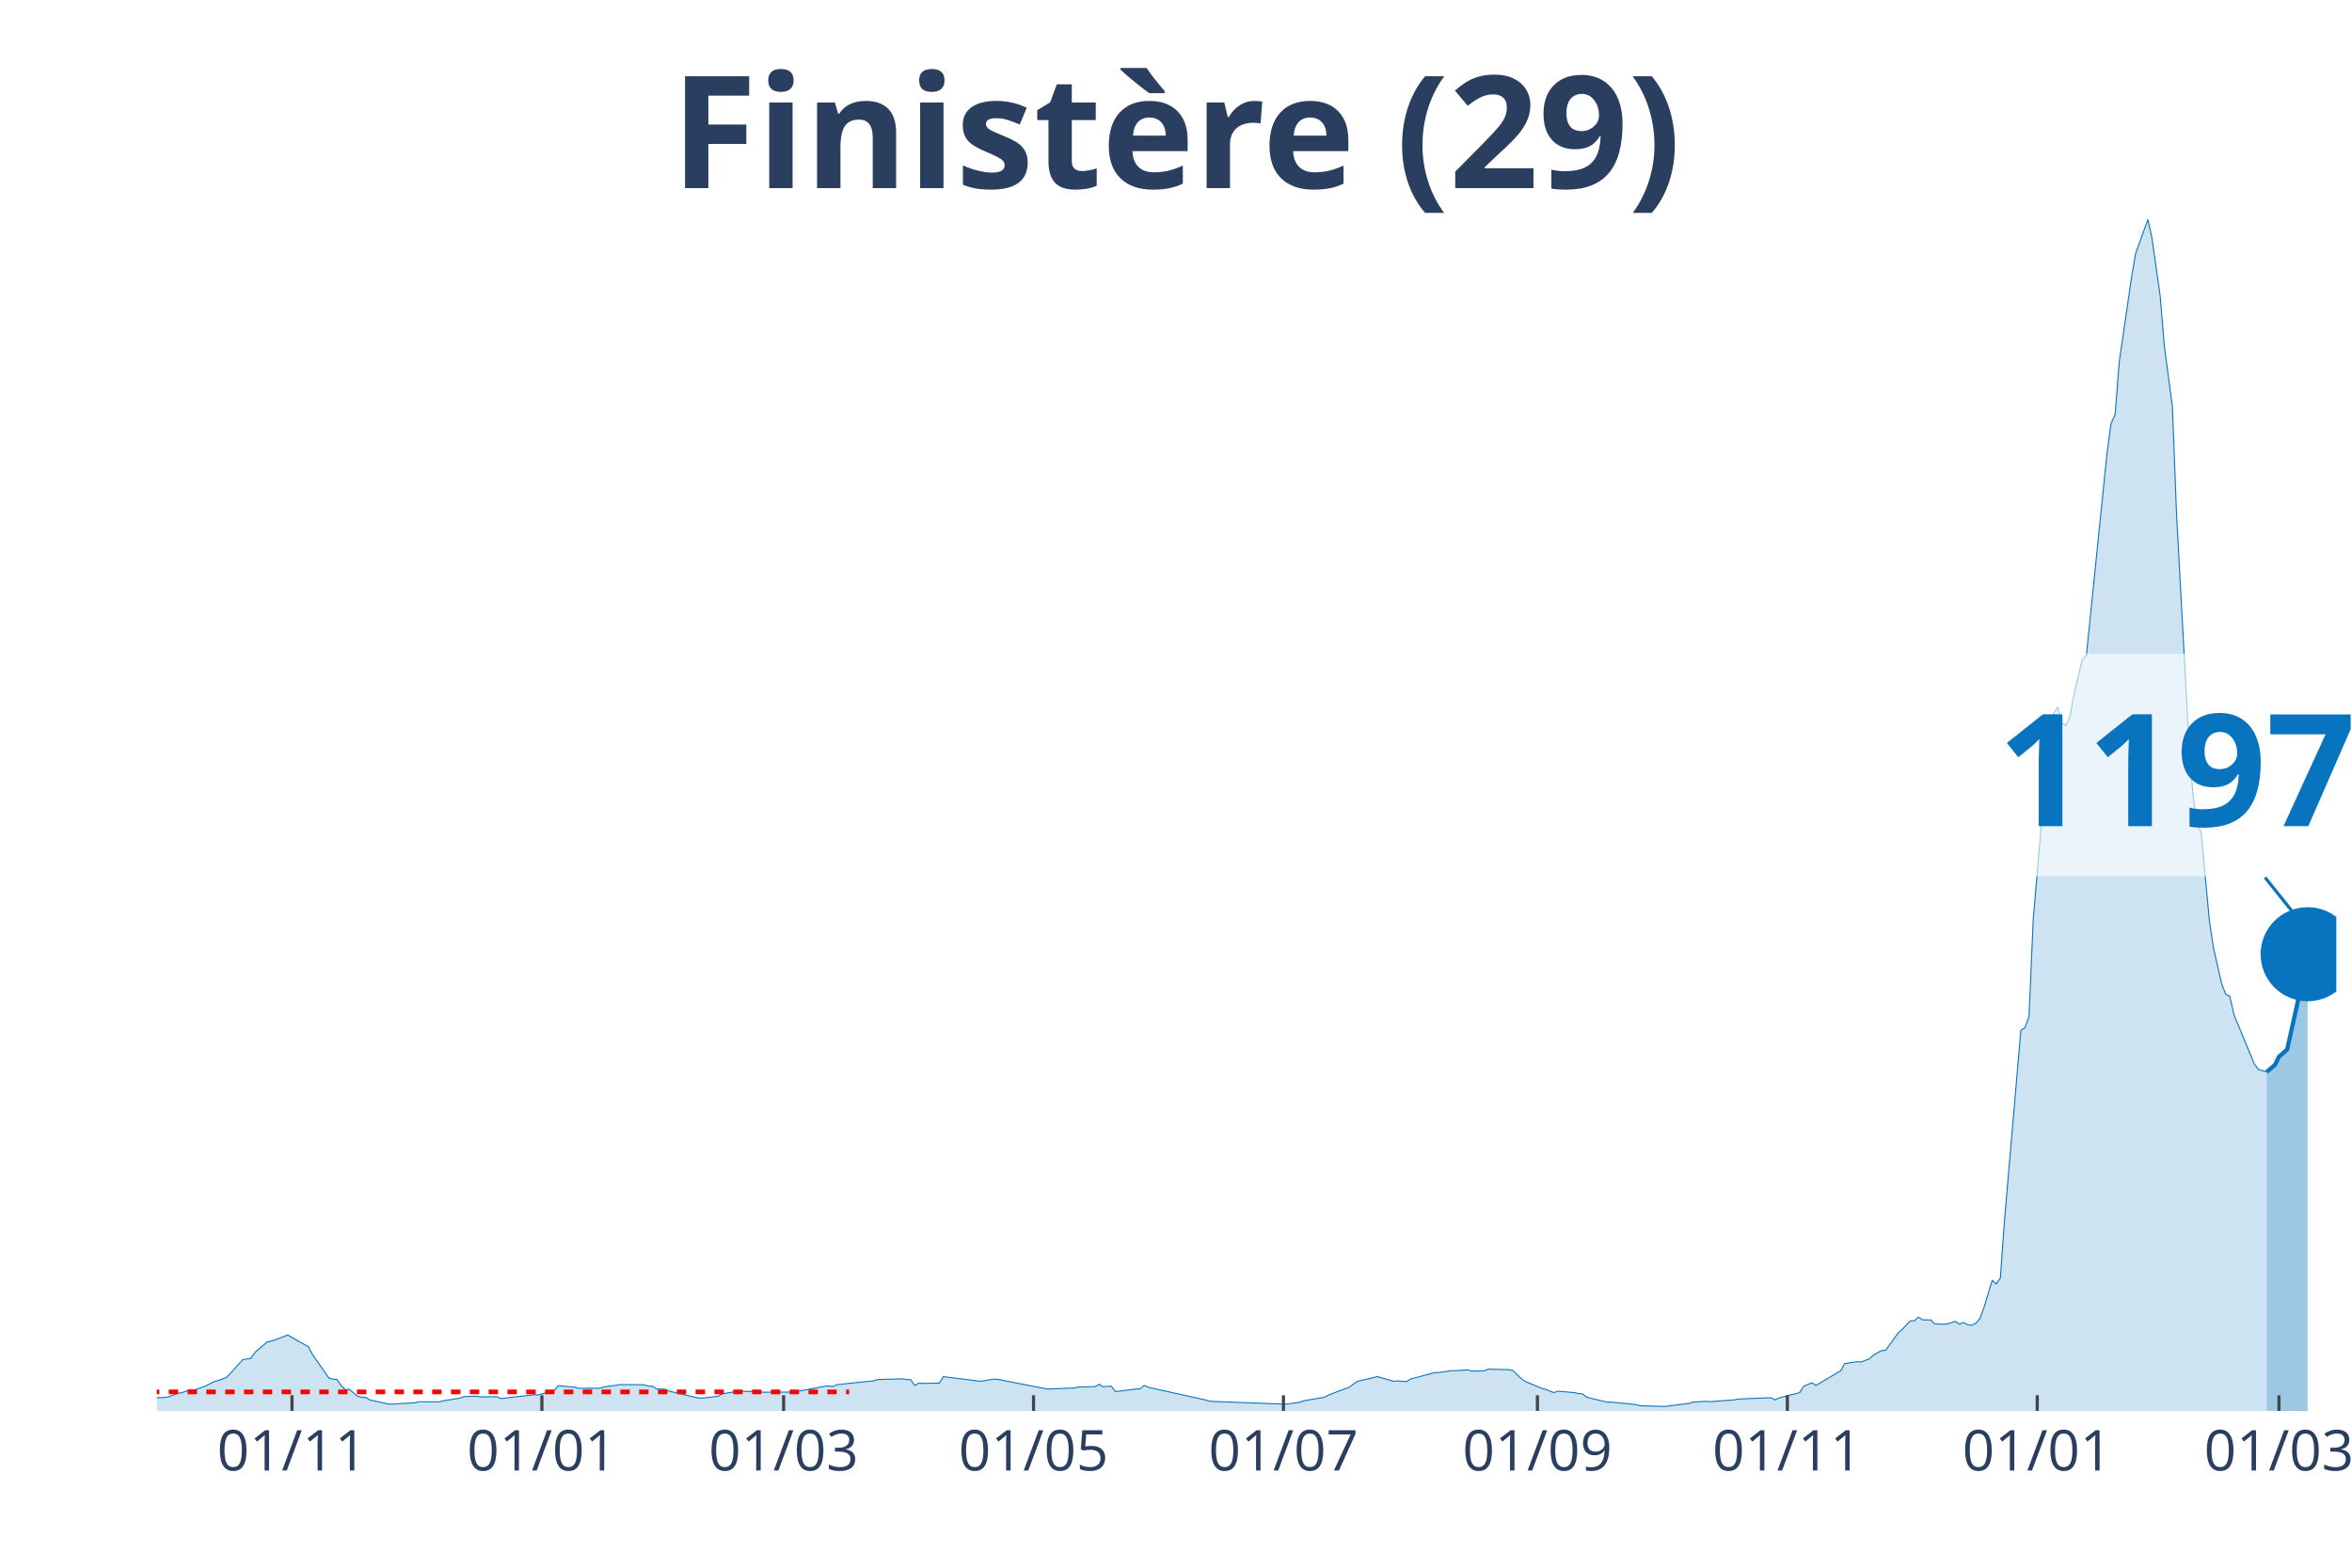
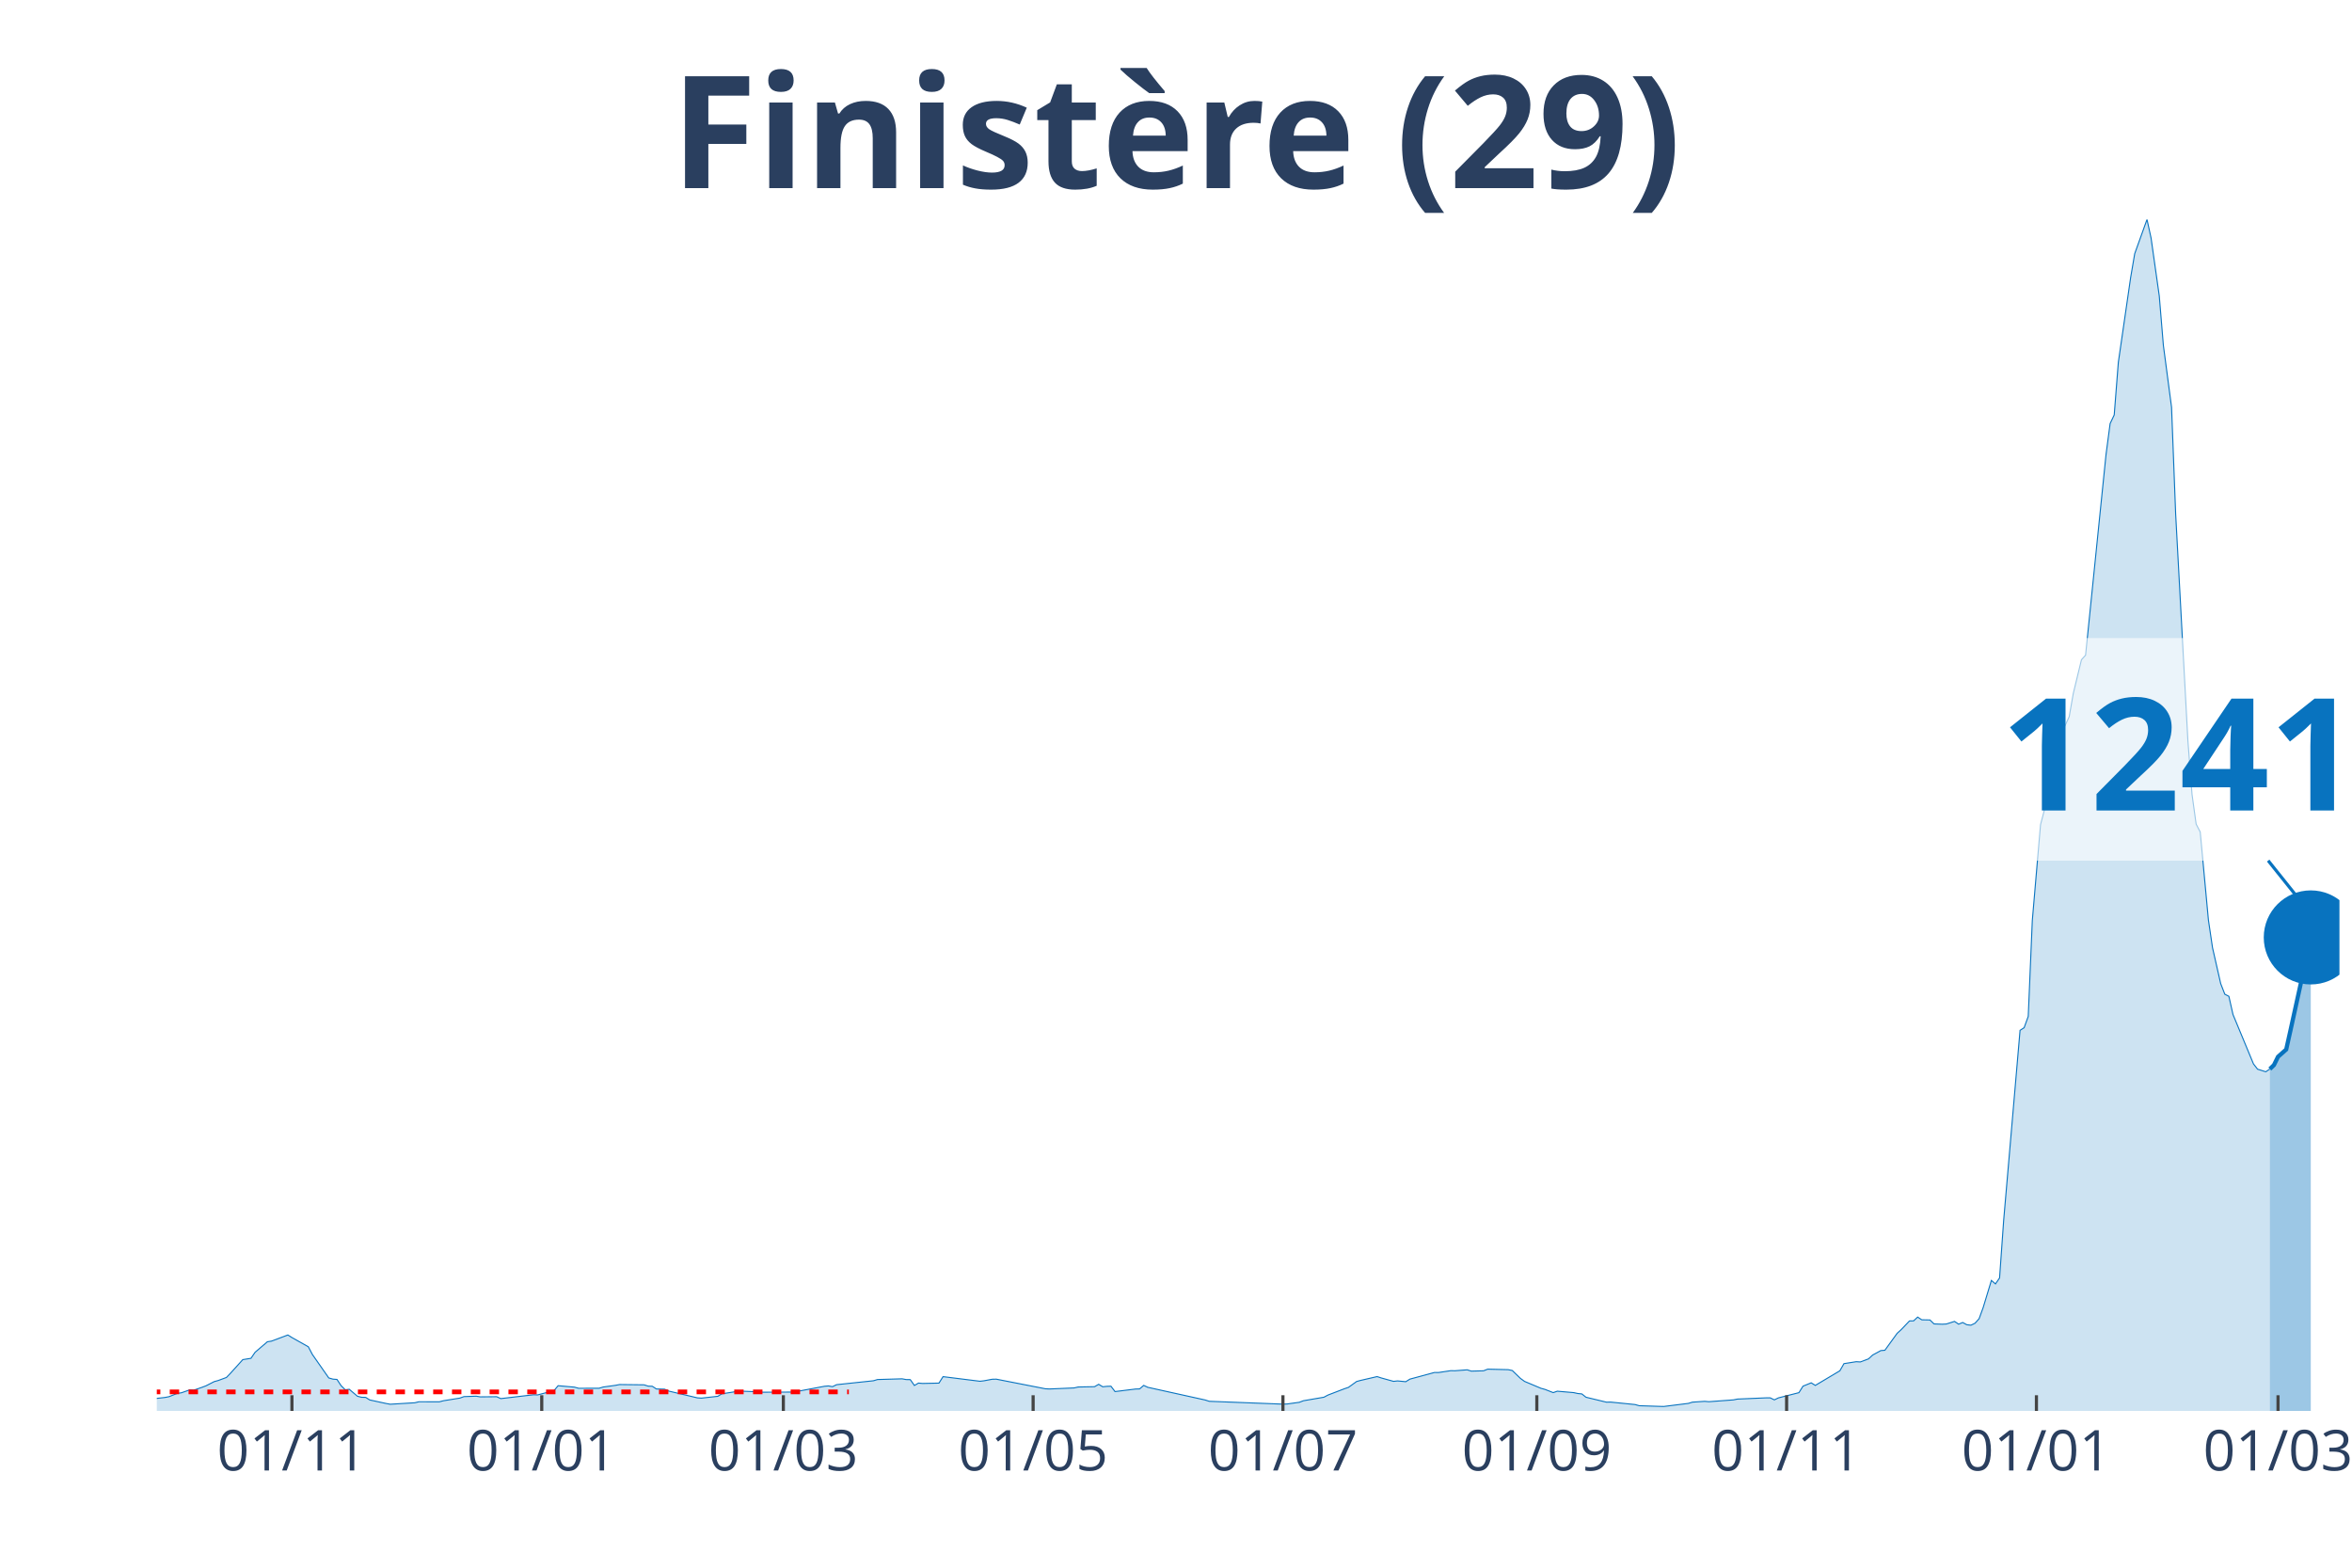
<svg xmlns="http://www.w3.org/2000/svg" class="main-svg" width="1125" height="750" style="" viewBox="0 0 750 500">
  <rect x="0" y="0" width="750" height="500" style="fill: rgb(0, 0, 0); fill-opacity: 0;" />
-   <defs id="defs-ff802d">
+   <defs id="defs-6dfc20">
    <g class="clips">
-       <clipPath id="clipff802dxyplot" class="plotclip">
-         <rect width="695" height="380" />
+       <clipPath id="clip6dfc20xyplot" class="plotclip">
+         <rect width="696" height="380" />
      </clipPath>
-       <clipPath class="axesclip" id="clipff802dx">
-         <rect x="50" y="0" width="695" height="500" />
+       <clipPath class="axesclip" id="clip6dfc20x">
+         <rect x="50" y="0" width="696" height="500" />
      </clipPath>
-       <clipPath class="axesclip" id="clipff802dy">
+       <clipPath class="axesclip" id="clip6dfc20y">
        <rect x="0" y="70" width="750" height="380" />
      </clipPath>
-       <clipPath class="axesclip" id="clipff802dxy">
-         <rect x="50" y="70" width="695" height="380" />
+       <clipPath class="axesclip" id="clip6dfc20xy">
+         <rect x="50" y="70" width="696" height="380" />
      </clipPath>
    </g>
    <g class="gradients" />
  </defs>
  <g class="bglayer">
-     <rect class="bg" x="50" y="70" width="695" height="380" style="fill: rgb(0, 0, 0); fill-opacity: 0; stroke-width: 0;" />
+     <rect class="bg" x="50" y="70" width="696" height="380" style="fill: rgb(0, 0, 0); fill-opacity: 0; stroke-width: 0;" />
  </g>
  <g class="layer-below">
    <g class="imagelayer" />
    <g class="shapelayer" />
  </g>
  <g class="cartesianlayer">
    <g class="subplot xy">
      <g class="layer-subplot">
        <g class="shapelayer" />
        <g class="imagelayer" />
      </g>
      <g class="gridlayer">
        <g class="x">
-           <path class="xgrid crisp" transform="translate(93.11,0)" d="M0,70v380" style="stroke: rgb(255, 255, 255); stroke-opacity: 1; stroke-width: 1px;" />
-           <path class="xgrid crisp" transform="translate(172.8,0)" d="M0,70v380" style="stroke: rgb(255, 255, 255); stroke-opacity: 1; stroke-width: 1px;" />
-           <path class="xgrid crisp" transform="translate(249.88,0)" d="M0,70v380" style="stroke: rgb(255, 255, 255); stroke-opacity: 1; stroke-width: 1px;" />
-           <path class="xgrid crisp" transform="translate(329.57,0)" d="M0,70v380" style="stroke: rgb(255, 255, 255); stroke-opacity: 1; stroke-width: 1px;" />
-           <path class="xgrid crisp" transform="translate(409.26,0)" d="M0,70v380" style="stroke: rgb(255, 255, 255); stroke-opacity: 1; stroke-width: 1px;" />
-           <path class="xgrid crisp" transform="translate(490.25,0)" d="M0,70v380" style="stroke: rgb(255, 255, 255); stroke-opacity: 1; stroke-width: 1px;" />
-           <path class="xgrid crisp" transform="translate(569.94,0)" d="M0,70v380" style="stroke: rgb(255, 255, 255); stroke-opacity: 1; stroke-width: 1px;" />
-           <path class="xgrid crisp" transform="translate(649.63,0)" d="M0,70v380" style="stroke: rgb(255, 255, 255); stroke-opacity: 1; stroke-width: 1px;" />
-           <path class="xgrid crisp" transform="translate(726.71,0)" d="M0,70v380" style="stroke: rgb(255, 255, 255); stroke-opacity: 1; stroke-width: 1px;" />
+           <path class="xgrid crisp" transform="translate(93.09,0)" d="M0,70v380" style="stroke: rgb(255, 255, 255); stroke-opacity: 1; stroke-width: 1px;" />
+           <path class="xgrid crisp" transform="translate(172.75,0)" d="M0,70v380" style="stroke: rgb(255, 255, 255); stroke-opacity: 1; stroke-width: 1px;" />
+           <path class="xgrid crisp" transform="translate(249.79,0)" d="M0,70v380" style="stroke: rgb(255, 255, 255); stroke-opacity: 1; stroke-width: 1px;" />
+           <path class="xgrid crisp" transform="translate(329.44,0)" d="M0,70v380" style="stroke: rgb(255, 255, 255); stroke-opacity: 1; stroke-width: 1px;" />
+           <path class="xgrid crisp" transform="translate(409.1,0)" d="M0,70v380" style="stroke: rgb(255, 255, 255); stroke-opacity: 1; stroke-width: 1px;" />
+           <path class="xgrid crisp" transform="translate(490.06,0)" d="M0,70v380" style="stroke: rgb(255, 255, 255); stroke-opacity: 1; stroke-width: 1px;" />
+           <path class="xgrid crisp" transform="translate(569.71,0)" d="M0,70v380" style="stroke: rgb(255, 255, 255); stroke-opacity: 1; stroke-width: 1px;" />
+           <path class="xgrid crisp" transform="translate(649.37,0)" d="M0,70v380" style="stroke: rgb(255, 255, 255); stroke-opacity: 1; stroke-width: 1px;" />
+           <path class="xgrid crisp" transform="translate(726.41,0)" d="M0,70v380" style="stroke: rgb(255, 255, 255); stroke-opacity: 1; stroke-width: 1px;" />
        </g>
        <g class="y" />
      </g>
      <g class="zerolinelayer" />
      <path class="xlines-below" />
      <path class="ylines-below" />
      <g class="overlines-below" />
      <g class="xaxislayer-below" />
      <g class="yaxislayer-below" />
      <g class="overaxes-below" />
-       <g class="plot" transform="translate(50, 70)" clip-path="url('#clipff802dxyplot')">
+       <g class="plot" transform="translate(50, 70)" clip-path="url('#clip6dfc20xyplot')">
        <g class="scatterlayer mlayer">
-           <g class="trace scatter trace8ef37a" style="stroke-miterlimit: 2;">
+           <g class="trace scatter trace48948d" style="stroke-miterlimit: 2;">
            <g class="fills">
              <g>
-                 <path class="js-fill" d="M672.79,380L-177.67,380L-177.67,379.89L-103.2,378.32L-101.9,377.83L-83.61,379.61L-82.3,379.62L-60.09,378.15L-58.79,377.89L-50.95,377.85L-49.64,377.84L-33.97,377.09L-32.66,377.33L-26.13,377.25L-24.82,377.37L-16.98,376.15L-15.68,376L-7.84,375.95L-6.53,376.03L2.61,375.71L3.92,375.45L6.53,374.41L7.84,374.22L10.45,373.3L11.76,373.39L14.37,372.49L15.68,372L18.29,370.66L19.6,370.3L22.21,369.33L23.52,367.98L27.43,363.64L28.74,363.43L30.05,363.22L31.35,361.3L35.27,357.94L36.58,357.74L41.8,355.78L43.11,356.6L48.34,359.54L49.64,362.01L54.87,369.48L56.17,369.86L57.48,369.96L58.79,371.94L60.09,373.25L61.4,373.1L64.01,375.32L65.32,375.65L66.63,375.68L67.93,376.5L73.16,377.63L74.46,377.87L82.3,377.4L83.61,377.08L90.14,377.09L91.45,376.75L96.67,375.91L97.98,375.44L101.9,375.3L103.2,375.52L108.43,375.47L109.74,376.07L120.19,374.85L121.49,374.9L126.72,373.52L128.03,371.96L133.25,372.42L134.56,372.78L141.09,372.77L142.4,372.38L146.32,371.84L147.62,371.59L155.46,371.68L156.77,372.1L158.07,372.14L159.38,373L161.99,373.06L163.3,373.67L172.44,375.83L173.75,375.92L178.98,375.34L180.28,374.54L185.51,373.72L186.81,373.71L192.04,373.91L193.35,374.03L202.49,373.99L203.8,373.87L212.94,372.15L214.25,372.03L215.55,372.26L216.86,371.63L228.62,370.38L229.92,369.99L237.76,369.76L239.07,370L240.38,370.02L241.68,371.88L242.99,371.12L244.3,371.24L249.52,371.13L250.83,369.07L262.58,370.54L263.89,370.39L266.5,369.9L267.81,369.87L283.49,372.94L284.79,373L292.63,372.67L293.94,372.37L299.16,372.27L300.47,371.51L301.78,372.3L303.08,372.16L304.39,372.12L305.7,373.83L312.23,373.02L313.53,372.98L314.84,371.86L316.15,372.47L334.44,376.51L335.74,376.93L359.26,377.84L360.56,377.79L364.48,377.25L365.79,376.75L372.32,375.63L373.63,374.94L378.85,372.93L380.16,372.49L382.77,370.61L384.08,370.26L389.3,369.05L390.61,369.48L394.53,370.57L395.84,370.43L398.45,370.68L399.76,369.86L407.59,367.74L408.9,367.75L412.82,367.16L414.13,367.19L418.05,366.89L419.35,367.31L423.27,367.2L424.58,366.68L431.11,366.84L432.42,367.11L435.03,369.63L436.33,370.58L441.56,372.78L442.87,373.14L445.48,374.16L446.79,373.71L452.01,374.16L453.32,374.45L454.62,374.58L455.93,375.63L462.46,377.21L463.77,377.18L471.61,377.97L472.91,378.34L479.45,378.55L480.75,378.58L488.59,377.6L489.9,377.2L493.82,376.94L495.12,377.06L502.96,376.48L504.27,376.22L513.41,375.83L514.72,375.83L516.02,376.47L517.33,375.84L523.86,374.18L525.17,372.1L527.78,371.04L529.09,371.86L536.93,367.2L538.23,364.92L542.15,364.3L543.46,364.38L546.07,363.4L547.38,362.18L549.99,360.76L551.3,360.65L555.22,355.23L556.52,354.04L559.14,351.3L560.44,351.27L561.75,350.07L563.05,350.94L565.67,350.99L566.97,352.25L569.59,352.35L570.89,352.28L573.51,351.45L574.81,352.33L576.12,351.8L577.42,352.51L578.73,352.66L580.04,352.04L581.34,350.59L582.65,347.03L585.26,338.38L586.57,339.49L587.88,337.59L589.18,319.29L594.41,258.6L595.71,257.77L597.02,254.17L598.33,223.58L600.94,193.01L602.25,188.07L604.86,157.64L606.17,155.45L607.47,160.46L608.78,161.42L610.08,158.59L611.39,151.18L614,140.42L615.31,138.96L621.84,74.92L623.15,65.1L624.45,62.34L625.76,45.56L629.68,18.61L630.99,10.91L634.91,0L636.21,5.93L638.83,24.37L640.13,40.14L642.74,59.89L644.05,93.96L647.97,166.35L649.28,183.39L650.58,192.84L651.89,195.35L654.5,223.41L655.81,232.25L658.42,243.72L659.73,247.09L661.03,247.76L662.34,253.57L668.87,269.42L670.18,271.09L672.79,271.87" style="fill: rgb(8, 115, 191); fill-opacity: 0.2; stroke-width: 0;" />
+                 <path class="js-fill" d="M673.8,380L-177.59,380L-177.59,379.89L-103.16,378.32L-101.85,377.83L-83.57,379.61L-82.27,379.62L-60.07,378.15L-58.76,377.89L-50.93,377.85L-49.62,377.84L-33.95,377.09L-32.65,377.33L-26.12,377.25L-24.81,377.37L-15.67,376L-14.36,375.88L-2.61,376.39L-1.31,376.15L2.61,375.71L3.92,375.45L6.53,374.41L7.83,374.22L10.45,373.3L11.75,373.39L14.36,372.49L15.67,372L18.28,370.66L19.59,370.3L22.2,369.33L23.5,367.98L27.42,363.64L28.73,363.43L30.03,363.22L31.34,361.3L35.26,357.94L36.56,357.74L41.79,355.78L43.09,356.6L48.32,359.54L49.62,362.01L54.84,369.48L56.15,369.86L57.46,369.96L58.76,371.94L60.07,373.25L61.37,373.1L63.98,375.32L65.29,375.65L66.6,375.68L67.9,376.5L73.13,377.63L74.43,377.87L82.27,377.4L83.57,377.08L90.1,377.09L91.41,376.75L96.63,375.91L97.94,375.44L101.85,375.3L103.16,375.52L108.38,375.47L109.69,376.07L120.14,374.85L121.44,374.9L126.66,373.52L127.97,371.96L133.19,372.42L134.5,372.78L141.03,372.77L142.33,372.38L146.25,371.84L147.56,371.59L155.39,371.68L156.7,372.1L158,372.14L159.31,373L161.92,373.06L163.23,373.67L172.37,375.83L173.67,375.92L178.9,375.34L180.2,374.54L185.43,373.72L186.73,373.71L191.95,373.91L193.26,374.03L202.4,373.99L203.71,373.87L212.85,372.15L214.15,372.03L215.46,372.26L216.77,371.63L228.52,370.38L229.82,369.99L237.66,369.76L238.96,370L240.27,370.02L241.58,371.88L242.88,371.12L244.19,371.24L249.41,371.13L250.72,369.07L262.47,370.54L263.77,370.39L266.39,369.9L267.69,369.87L283.36,372.94L284.67,373L292.5,372.67L293.81,372.37L299.03,372.27L300.34,371.51L301.64,372.3L302.95,372.16L304.26,372.12L305.56,373.83L312.09,373.02L313.4,372.98L314.7,371.86L316.01,372.47L334.29,376.51L335.59,376.93L359.1,377.84L360.41,377.79L364.32,377.25L365.63,376.75L372.16,375.63L373.46,374.94L378.69,372.93L379.99,372.49L382.6,370.61L383.91,370.26L389.13,369.05L390.44,369.48L394.36,370.57L395.66,370.43L398.27,370.68L399.58,369.86L407.41,367.74L408.72,367.75L412.64,367.16L413.94,367.19L417.86,366.89L419.17,367.31L423.08,367.2L424.39,366.68L430.92,366.84L432.23,367.11L434.84,369.63L436.14,370.58L441.37,372.78L442.67,373.14L445.28,374.16L446.59,373.71L451.81,374.16L453.12,374.45L454.42,374.58L455.73,375.63L462.26,377.21L463.56,377.18L471.4,377.97L472.71,378.34L479.23,378.55L480.54,378.58L488.38,377.6L489.68,377.2L493.6,376.94L494.9,377.06L502.74,376.48L504.05,376.22L513.19,375.83L514.49,375.83L515.8,376.47L517.1,375.84L523.63,374.18L524.94,372.1L527.55,371.04L528.86,371.86L536.69,367.2L538,364.92L541.91,364.3L543.22,364.38L545.83,363.4L547.14,362.18L549.75,360.76L551.05,360.65L554.97,355.23L556.28,354.04L558.89,351.3L560.2,351.27L561.5,350.07L562.81,350.94L565.42,350.99L566.72,352.25L569.34,352.35L570.64,352.28L573.25,351.45L574.56,352.33L575.86,351.8L577.17,352.51L578.48,352.66L579.78,352.04L581.09,350.59L582.39,347.03L585.01,338.38L586.31,339.49L587.62,337.59L588.92,319.29L594.15,258.6L595.45,257.77L596.76,254.17L598.06,223.58L600.68,193.01L601.98,188.07L604.59,157.64L605.9,155.45L607.2,160.46L608.51,161.42L609.82,158.59L611.12,151.18L613.73,140.42L615.04,138.96L621.57,74.92L622.87,65.1L624.18,62.34L625.49,45.56L629.4,18.61L630.71,10.91L634.63,0L635.93,5.93L638.54,24.37L639.85,40.14L642.46,59.89L643.77,93.96L647.68,166.35L648.99,183.39L650.3,192.84L651.6,195.35L654.21,223.41L655.52,232.25L658.13,243.72L659.44,247.09L660.74,247.76L662.05,253.57L668.58,269.32L669.88,271L672.5,271.83L673.8,270.96" style="fill: rgb(8, 115, 191); fill-opacity: 0.2; stroke-width: 0;" />
              </g>
            </g>
            <g class="errorbars" />
            <g class="lines">
-               <path class="js-line" d="M-177.67,379.89L-103.2,378.32L-101.9,377.83L-83.61,379.61L-82.3,379.62L-60.09,378.15L-58.79,377.89L-50.95,377.85L-49.64,377.84L-33.97,377.09L-32.66,377.33L-26.13,377.25L-24.82,377.37L-16.98,376.15L-15.68,376L-7.84,375.95L-6.53,376.03L2.61,375.71L3.92,375.45L6.53,374.41L7.84,374.22L10.45,373.3L11.76,373.39L14.37,372.49L15.68,372L18.29,370.66L19.6,370.3L22.21,369.33L23.52,367.98L27.43,363.64L28.74,363.43L30.05,363.22L31.35,361.3L35.27,357.94L36.58,357.74L41.8,355.78L43.11,356.6L48.34,359.54L49.64,362.01L54.87,369.48L56.17,369.86L57.48,369.96L58.79,371.94L60.09,373.25L61.4,373.1L64.01,375.32L65.32,375.65L66.63,375.68L67.93,376.5L73.16,377.63L74.46,377.87L82.3,377.4L83.61,377.08L90.14,377.09L91.45,376.75L96.67,375.91L97.98,375.44L101.9,375.3L103.2,375.52L108.43,375.47L109.74,376.07L120.19,374.85L121.49,374.9L126.72,373.52L128.03,371.96L133.25,372.42L134.56,372.78L141.09,372.77L142.4,372.38L146.32,371.84L147.62,371.59L155.46,371.68L156.77,372.1L158.07,372.14L159.38,373L161.99,373.06L163.3,373.67L172.44,375.83L173.75,375.92L178.98,375.34L180.28,374.54L185.51,373.72L186.81,373.71L192.04,373.91L193.35,374.03L202.49,373.99L203.8,373.87L212.94,372.15L214.25,372.03L215.55,372.26L216.86,371.63L228.62,370.38L229.92,369.99L237.76,369.76L239.07,370L240.38,370.02L241.68,371.88L242.99,371.12L244.3,371.24L249.52,371.13L250.83,369.07L262.58,370.54L263.89,370.39L266.5,369.9L267.81,369.87L283.49,372.94L284.79,373L292.63,372.67L293.94,372.37L299.16,372.27L300.47,371.51L301.78,372.3L303.08,372.16L304.39,372.12L305.7,373.83L312.23,373.02L313.53,372.98L314.84,371.86L316.15,372.47L334.44,376.51L335.74,376.93L359.26,377.84L360.56,377.79L364.48,377.25L365.79,376.75L372.32,375.63L373.63,374.94L378.85,372.93L380.16,372.49L382.77,370.61L384.08,370.26L389.3,369.05L390.61,369.48L394.53,370.57L395.84,370.43L398.45,370.68L399.76,369.86L407.59,367.74L408.9,367.75L412.82,367.16L414.13,367.19L418.05,366.89L419.35,367.31L423.27,367.2L424.58,366.68L431.11,366.84L432.42,367.11L435.03,369.63L436.33,370.58L441.56,372.78L442.87,373.14L445.48,374.16L446.79,373.71L452.01,374.16L453.32,374.45L454.62,374.58L455.93,375.63L462.46,377.21L463.77,377.18L471.61,377.97L472.91,378.34L479.45,378.55L480.75,378.58L488.59,377.6L489.9,377.2L493.82,376.94L495.12,377.06L502.96,376.48L504.27,376.22L513.41,375.83L514.72,375.83L516.02,376.47L517.33,375.84L523.86,374.18L525.17,372.1L527.78,371.04L529.09,371.86L536.93,367.2L538.23,364.92L542.15,364.3L543.46,364.38L546.07,363.4L547.38,362.18L549.99,360.76L551.3,360.65L555.22,355.23L556.52,354.04L559.14,351.3L560.44,351.27L561.75,350.07L563.05,350.94L565.67,350.99L566.97,352.25L569.59,352.35L570.89,352.28L573.51,351.45L574.81,352.33L576.12,351.8L577.42,352.51L578.73,352.66L580.04,352.04L581.34,350.59L582.65,347.03L585.26,338.38L586.57,339.49L587.88,337.59L589.18,319.29L594.41,258.6L595.71,257.77L597.02,254.17L598.33,223.58L600.94,193.01L602.25,188.07L604.86,157.64L606.17,155.45L607.47,160.46L608.78,161.42L610.08,158.59L611.39,151.18L614,140.42L615.31,138.96L621.84,74.92L623.15,65.1L624.45,62.34L625.76,45.56L629.68,18.61L630.99,10.91L634.91,0L636.21,5.93L638.83,24.37L640.13,40.14L642.74,59.89L644.05,93.96L647.97,166.35L649.28,183.39L650.58,192.84L651.89,195.35L654.5,223.41L655.81,232.25L658.42,243.72L659.73,247.09L661.03,247.76L662.34,253.57L668.87,269.42L670.18,271.09L672.79,271.87" style="vector-effect: non-scaling-stroke; fill: none; stroke: rgb(8, 115, 191); stroke-opacity: 1; stroke-width: 0.5px; opacity: 1;" />
+               <path class="js-line" d="M-177.59,379.89L-103.16,378.32L-101.85,377.83L-83.57,379.61L-82.27,379.62L-60.07,378.15L-58.76,377.89L-50.93,377.85L-49.62,377.84L-33.95,377.09L-32.65,377.33L-26.12,377.25L-24.81,377.37L-15.67,376L-14.36,375.88L-2.61,376.39L-1.31,376.15L2.61,375.71L3.92,375.45L6.53,374.41L7.83,374.22L10.45,373.3L11.75,373.39L14.36,372.49L15.67,372L18.28,370.66L19.59,370.3L22.2,369.33L23.5,367.98L27.42,363.64L28.73,363.43L30.03,363.22L31.34,361.3L35.26,357.94L36.56,357.74L41.79,355.78L43.09,356.6L48.32,359.54L49.62,362.01L54.84,369.48L56.15,369.86L57.46,369.96L58.76,371.94L60.07,373.25L61.37,373.1L63.98,375.32L65.29,375.65L66.6,375.68L67.9,376.5L73.13,377.63L74.43,377.87L82.27,377.4L83.57,377.08L90.1,377.09L91.41,376.75L96.63,375.91L97.94,375.44L101.85,375.3L103.16,375.52L108.38,375.47L109.69,376.07L120.14,374.85L121.44,374.9L126.66,373.52L127.97,371.96L133.19,372.42L134.5,372.78L141.03,372.77L142.33,372.38L146.25,371.84L147.56,371.59L155.39,371.68L156.7,372.1L158,372.14L159.31,373L161.92,373.06L163.23,373.67L172.37,375.83L173.67,375.92L178.9,375.34L180.2,374.54L185.43,373.72L186.73,373.71L191.95,373.91L193.26,374.03L202.4,373.99L203.71,373.87L212.85,372.15L214.15,372.03L215.46,372.26L216.77,371.63L228.52,370.38L229.82,369.99L237.66,369.76L238.96,370L240.27,370.02L241.58,371.88L242.88,371.12L244.19,371.24L249.41,371.13L250.72,369.07L262.47,370.54L263.77,370.39L266.39,369.9L267.69,369.87L283.36,372.94L284.67,373L292.5,372.67L293.81,372.37L299.03,372.27L300.34,371.51L301.64,372.3L302.95,372.16L304.26,372.12L305.56,373.83L312.09,373.02L313.4,372.98L314.7,371.86L316.01,372.47L334.29,376.51L335.59,376.93L359.1,377.84L360.41,377.79L364.32,377.25L365.63,376.75L372.16,375.63L373.46,374.94L378.69,372.93L379.99,372.49L382.6,370.61L383.91,370.26L389.13,369.05L390.44,369.48L394.36,370.57L395.66,370.43L398.27,370.68L399.58,369.86L407.41,367.74L408.72,367.75L412.64,367.16L413.94,367.19L417.86,366.89L419.17,367.31L423.08,367.2L424.39,366.68L430.92,366.84L432.23,367.11L434.84,369.63L436.14,370.58L441.37,372.78L442.67,373.14L445.28,374.16L446.59,373.71L451.81,374.16L453.12,374.45L454.42,374.58L455.73,375.63L462.26,377.21L463.56,377.18L471.4,377.97L472.71,378.34L479.23,378.55L480.54,378.58L488.38,377.6L489.68,377.2L493.6,376.94L494.9,377.06L502.74,376.48L504.05,376.22L513.19,375.83L514.49,375.83L515.8,376.47L517.1,375.84L523.63,374.18L524.94,372.1L527.55,371.04L528.86,371.86L536.69,367.2L538,364.92L541.91,364.3L543.22,364.38L545.83,363.4L547.14,362.18L549.75,360.76L551.05,360.65L554.97,355.23L556.28,354.04L558.89,351.3L560.2,351.27L561.5,350.07L562.81,350.94L565.42,350.99L566.72,352.25L569.34,352.35L570.64,352.28L573.25,351.45L574.56,352.33L575.86,351.8L577.17,352.51L578.48,352.66L579.78,352.04L581.09,350.59L582.39,347.03L585.01,338.38L586.31,339.49L587.62,337.59L588.92,319.29L594.15,258.6L595.45,257.77L596.76,254.17L598.06,223.58L600.68,193.01L601.98,188.07L604.59,157.64L605.9,155.45L607.2,160.46L608.51,161.42L609.82,158.59L611.12,151.18L613.73,140.42L615.04,138.96L621.57,74.92L622.87,65.1L624.18,62.34L625.49,45.56L629.4,18.61L630.71,10.91L634.63,0L635.93,5.93L638.54,24.37L639.85,40.14L642.46,59.89L643.77,93.96L647.68,166.35L648.99,183.39L650.3,192.84L651.6,195.35L654.21,223.41L655.52,232.25L658.13,243.72L659.44,247.09L660.74,247.76L662.05,253.57L668.58,269.32L669.88,271L672.5,271.83L673.8,270.96" style="vector-effect: non-scaling-stroke; fill: none; stroke: rgb(8, 115, 191); stroke-opacity: 1; stroke-width: 0.5px; opacity: 1;" />
            </g>
            <g class="points" />
            <g class="text" />
          </g>
-           <g class="trace scatter traceffafd0" style="stroke-miterlimit: 2;">
+           <g class="trace scatter trace9f5957" style="stroke-miterlimit: 2;">
            <g class="fills">
              <g>
-                 <path class="js-fill" d="M685.86,380L672.79,380L672.79,271.87L675.4,269.68L676.71,267.04L679.32,264.73L680.63,258.88L684.55,241.17L685.86,234.34" style="fill: rgb(8, 115, 191); fill-opacity: 0.4; stroke-width: 0;" />
+                 <path class="js-fill" d="M686.86,380L673.8,380L673.8,270.96L675.11,269.68L676.41,267.04L679.02,264.72L680.33,258.86L684.25,241.03L685.55,234.01L686.86,228.98" style="fill: rgb(8, 115, 191); fill-opacity: 0.4; stroke-width: 0;" />
              </g>
            </g>
            <g class="errorbars" />
            <g class="lines">
-               <path class="js-line" d="M672.79,271.87L675.4,269.68L676.71,267.04L679.32,264.73L680.63,258.88L684.55,241.17L685.86,234.34" style="vector-effect: non-scaling-stroke; fill: none; stroke: rgb(8, 115, 191); stroke-opacity: 1; stroke-width: 2px; opacity: 1;" />
+               <path class="js-line" d="M673.8,270.96L675.11,269.68L676.41,267.04L679.02,264.72L680.33,258.86L684.25,241.03L685.55,234.01L686.86,228.98" style="vector-effect: non-scaling-stroke; fill: none; stroke: rgb(8, 115, 191); stroke-opacity: 1; stroke-width: 2px; opacity: 1;" />
            </g>
            <g class="points" />
            <g class="text" />
          </g>
-           <g class="trace scatter tracefe7e75" style="stroke-miterlimit: 2; opacity: 1;">
+           <g class="trace scatter trace306cb5" style="stroke-miterlimit: 2; opacity: 1;">
            <g class="fills" />
            <g class="errorbars" />
            <g class="lines" />
            <g class="points">
-               <path class="point" transform="translate(685.86,234.34)" d="M15,0A15,15 0 1,1 0,-15A15,15 0 0,1 15,0Z" style="opacity: 1; stroke-width: 0px; fill: rgb(8, 115, 191); fill-opacity: 1;" />
+               <path class="point" transform="translate(686.86,228.98)" d="M15,0A15,15 0 1,1 0,-15A15,15 0 0,1 15,0Z" style="opacity: 1; stroke-width: 0px; fill: rgb(8, 115, 191); fill-opacity: 1;" />
            </g>
            <g class="text" />
          </g>
        </g>
      </g>
      <g class="overplot" />
      <path class="xlines-above crisp" style="fill: none; stroke-width: 1px; stroke: rgb(0, 0, 0); stroke-opacity: 0;" d="" />
      <path class="ylines-above crisp" style="fill: none;" d="M0,0" />
      <g class="overlines-above" />
      <g class="xaxislayer-above">
-         <path class="xtick ticks crisp" d="M0,450v-5" transform="translate(93.11,0)" style="stroke: rgb(68, 68, 68); stroke-opacity: 1; stroke-width: 1px;" />
-         <path class="xtick ticks crisp" d="M0,450v-5" transform="translate(172.8,0)" style="stroke: rgb(68, 68, 68); stroke-opacity: 1; stroke-width: 1px;" />
-         <path class="xtick ticks crisp" d="M0,450v-5" transform="translate(249.88,0)" style="stroke: rgb(68, 68, 68); stroke-opacity: 1; stroke-width: 1px;" />
-         <path class="xtick ticks crisp" d="M0,450v-5" transform="translate(329.57,0)" style="stroke: rgb(68, 68, 68); stroke-opacity: 1; stroke-width: 1px;" />
-         <path class="xtick ticks crisp" d="M0,450v-5" transform="translate(409.26,0)" style="stroke: rgb(68, 68, 68); stroke-opacity: 1; stroke-width: 1px;" />
-         <path class="xtick ticks crisp" d="M0,450v-5" transform="translate(490.25,0)" style="stroke: rgb(68, 68, 68); stroke-opacity: 1; stroke-width: 1px;" />
-         <path class="xtick ticks crisp" d="M0,450v-5" transform="translate(569.94,0)" style="stroke: rgb(68, 68, 68); stroke-opacity: 1; stroke-width: 1px;" />
-         <path class="xtick ticks crisp" d="M0,450v-5" transform="translate(649.63,0)" style="stroke: rgb(68, 68, 68); stroke-opacity: 1; stroke-width: 1px;" />
-         <path class="xtick ticks crisp" d="M0,450v-5" transform="translate(726.71,0)" style="stroke: rgb(68, 68, 68); stroke-opacity: 1; stroke-width: 1px;" />
+         <path class="xtick ticks crisp" d="M0,450v-5" transform="translate(93.09,0)" style="stroke: rgb(68, 68, 68); stroke-opacity: 1; stroke-width: 1px;" />
+         <path class="xtick ticks crisp" d="M0,450v-5" transform="translate(172.75,0)" style="stroke: rgb(68, 68, 68); stroke-opacity: 1; stroke-width: 1px;" />
+         <path class="xtick ticks crisp" d="M0,450v-5" transform="translate(249.79,0)" style="stroke: rgb(68, 68, 68); stroke-opacity: 1; stroke-width: 1px;" />
+         <path class="xtick ticks crisp" d="M0,450v-5" transform="translate(329.44,0)" style="stroke: rgb(68, 68, 68); stroke-opacity: 1; stroke-width: 1px;" />
+         <path class="xtick ticks crisp" d="M0,450v-5" transform="translate(409.1,0)" style="stroke: rgb(68, 68, 68); stroke-opacity: 1; stroke-width: 1px;" />
+         <path class="xtick ticks crisp" d="M0,450v-5" transform="translate(490.06,0)" style="stroke: rgb(68, 68, 68); stroke-opacity: 1; stroke-width: 1px;" />
+         <path class="xtick ticks crisp" d="M0,450v-5" transform="translate(569.71,0)" style="stroke: rgb(68, 68, 68); stroke-opacity: 1; stroke-width: 1px;" />
+         <path class="xtick ticks crisp" d="M0,450v-5" transform="translate(649.37,0)" style="stroke: rgb(68, 68, 68); stroke-opacity: 1; stroke-width: 1px;" />
+         <path class="xtick ticks crisp" d="M0,450v-5" transform="translate(726.41,0)" style="stroke: rgb(68, 68, 68); stroke-opacity: 1; stroke-width: 1px;" />
        <g class="xtick">
-           <text text-anchor="middle" x="0" y="469" transform="translate(93.11,0)" style="font-family: 'Open Sans', verdana, arial, sans-serif; font-size: 18px; fill: rgb(42, 63, 95); fill-opacity: 1; white-space: pre;">01/11</text>
+           <text text-anchor="middle" x="0" y="469" transform="translate(93.09,0)" style="font-family: 'Open Sans', verdana, arial, sans-serif; font-size: 18px; fill: rgb(42, 63, 95); fill-opacity: 1; white-space: pre;">01/11</text>
        </g>
        <g class="xtick">
-           <text text-anchor="middle" x="0" y="469" transform="translate(172.8,0)" style="font-family: 'Open Sans', verdana, arial, sans-serif; font-size: 18px; fill: rgb(42, 63, 95); fill-opacity: 1; white-space: pre;">01/01</text>
+           <text text-anchor="middle" x="0" y="469" transform="translate(172.75,0)" style="font-family: 'Open Sans', verdana, arial, sans-serif; font-size: 18px; fill: rgb(42, 63, 95); fill-opacity: 1; white-space: pre;">01/01</text>
        </g>
        <g class="xtick">
-           <text text-anchor="middle" x="0" y="469" transform="translate(249.88,0)" style="font-family: 'Open Sans', verdana, arial, sans-serif; font-size: 18px; fill: rgb(42, 63, 95); fill-opacity: 1; white-space: pre;">01/03</text>
+           <text text-anchor="middle" x="0" y="469" transform="translate(249.79,0)" style="font-family: 'Open Sans', verdana, arial, sans-serif; font-size: 18px; fill: rgb(42, 63, 95); fill-opacity: 1; white-space: pre;">01/03</text>
        </g>
        <g class="xtick">
-           <text text-anchor="middle" x="0" y="469" transform="translate(329.57,0)" style="font-family: 'Open Sans', verdana, arial, sans-serif; font-size: 18px; fill: rgb(42, 63, 95); fill-opacity: 1; white-space: pre;">01/05</text>
+           <text text-anchor="middle" x="0" y="469" transform="translate(329.44,0)" style="font-family: 'Open Sans', verdana, arial, sans-serif; font-size: 18px; fill: rgb(42, 63, 95); fill-opacity: 1; white-space: pre;">01/05</text>
        </g>
        <g class="xtick">
-           <text text-anchor="middle" x="0" y="469" transform="translate(409.26,0)" style="font-family: 'Open Sans', verdana, arial, sans-serif; font-size: 18px; fill: rgb(42, 63, 95); fill-opacity: 1; white-space: pre;">01/07</text>
+           <text text-anchor="middle" x="0" y="469" transform="translate(409.1,0)" style="font-family: 'Open Sans', verdana, arial, sans-serif; font-size: 18px; fill: rgb(42, 63, 95); fill-opacity: 1; white-space: pre;">01/07</text>
        </g>
        <g class="xtick">
-           <text text-anchor="middle" x="0" y="469" transform="translate(490.25,0)" style="font-family: 'Open Sans', verdana, arial, sans-serif; font-size: 18px; fill: rgb(42, 63, 95); fill-opacity: 1; white-space: pre;">01/09</text>
+           <text text-anchor="middle" x="0" y="469" transform="translate(490.06,0)" style="font-family: 'Open Sans', verdana, arial, sans-serif; font-size: 18px; fill: rgb(42, 63, 95); fill-opacity: 1; white-space: pre;">01/09</text>
        </g>
        <g class="xtick">
-           <text text-anchor="middle" x="0" y="469" transform="translate(569.94,0)" style="font-family: 'Open Sans', verdana, arial, sans-serif; font-size: 18px; fill: rgb(42, 63, 95); fill-opacity: 1; white-space: pre;">01/11</text>
+           <text text-anchor="middle" x="0" y="469" transform="translate(569.71,0)" style="font-family: 'Open Sans', verdana, arial, sans-serif; font-size: 18px; fill: rgb(42, 63, 95); fill-opacity: 1; white-space: pre;">01/11</text>
        </g>
        <g class="xtick">
-           <text text-anchor="middle" x="0" y="469" transform="translate(649.63,0)" style="font-family: 'Open Sans', verdana, arial, sans-serif; font-size: 18px; fill: rgb(42, 63, 95); fill-opacity: 1; white-space: pre;">01/01</text>
+           <text text-anchor="middle" x="0" y="469" transform="translate(649.37,0)" style="font-family: 'Open Sans', verdana, arial, sans-serif; font-size: 18px; fill: rgb(42, 63, 95); fill-opacity: 1; white-space: pre;">01/01</text>
        </g>
        <g class="xtick">
-           <text text-anchor="middle" x="0" y="469" transform="translate(726.71,0)" style="font-family: 'Open Sans', verdana, arial, sans-serif; font-size: 18px; fill: rgb(42, 63, 95); fill-opacity: 1; white-space: pre;">01/03</text>
+           <text text-anchor="middle" x="0" y="469" transform="translate(726.41,0)" style="font-family: 'Open Sans', verdana, arial, sans-serif; font-size: 18px; fill: rgb(42, 63, 95); fill-opacity: 1; white-space: pre;">01/03</text>
        </g>
      </g>
      <g class="yaxislayer-above" />
      <g class="overaxes-above" />
    </g>
  </g>
  <g class="polarlayer" />
  <g class="ternarylayer" />
  <g class="geolayer" />
  <g class="funnelarealayer" />
  <g class="pielayer" />
  <g class="treemaplayer" />
  <g class="sunburstlayer" />
  <g class="glimages" />
-   <defs id="topdefs-ff802d">
+   <defs id="topdefs-6dfc20">
    <g class="clips" />
  </defs>
  <g class="layer-above">
    <g class="imagelayer" />
    <g class="shapelayer">
-       <path data-index="0" fill-rule="evenodd" d="M-684.19,443.92L270.78,443.92" clip-path="url('#clipff802dxy')" style="opacity: 1; stroke: rgb(255, 0, 0); stroke-opacity: 1; fill: rgb(0, 0, 0); fill-opacity: 0; stroke-dasharray: 3px, 3px; stroke-width: 1.5px;" />
+       <path data-index="0" fill-rule="evenodd" d="M-683.87,443.92L270.68,443.92" clip-path="url('#clip6dfc20xy')" style="opacity: 1; stroke: rgb(255, 0, 0); stroke-opacity: 1; fill: rgb(0, 0, 0); fill-opacity: 0; stroke-dasharray: 3px, 3px; stroke-width: 1.5px;" />
    </g>
  </g>
  <g class="infolayer">
    <g class="g-gtitle">
      <text class="gtitle" x="375" y="25" text-anchor="middle" dy="0.7em" style="font-family: 'Open Sans', verdana, arial, sans-serif; font-size: 50px; fill: rgb(42, 63, 95); opacity: 1; font-weight: normal; white-space: pre;">
        <tspan style="font-weight:bold">Finistère (29)</tspan>
      </text>
    </g>
    <g class="g-xtitle" />
    <g class="annotation" data-index="0" style="opacity: 1;">
-       <g class="annotation-text-g" transform="rotate(0,693.86,244.34)">
-         <g class="cursor-pointer" transform="translate(622, 208)">
+       <g class="annotation-text-g" transform="rotate(0,694.86,238.98)">
+         <g class="cursor-pointer" transform="translate(623, 203)">
          <rect class="bg" x="0.5" y="0.5" width="143" height="71" style="stroke-width: 1px; stroke: rgb(0, 0, 0); stroke-opacity: 0; fill: rgb(255, 255, 255); fill-opacity: 0.6;" />
          <text class="annotation-text" text-anchor="middle" x="72.078" y="55.5" style="font-family: 'Open Sans', verdana, arial, sans-serif; font-size: 50px; fill: rgb(8, 115, 191); fill-opacity: 1; white-space: pre;">
-             <tspan style="font-weight:bold">1197 </tspan>
+             <tspan style="font-weight:bold">1241 </tspan>
          </text>
        </g>
      </g>
      <g class="annotation-arrow-g" style="opacity: 1;">
-         <path d="M722.26,279.84L733.86,294.34" style="stroke-width: 1px; stroke: rgb(8, 115, 191); stroke-opacity: 1; stroke-dasharray: 0px, 0px, 18.569px, 18.569px;" />
+         <path d="M723.26,274.48L734.86,288.98" style="stroke-width: 1px; stroke: rgb(8, 115, 191); stroke-opacity: 1; stroke-dasharray: 0px, 0px, 18.569px, 18.569px;" />
      </g>
    </g>
  </g>
</svg>
